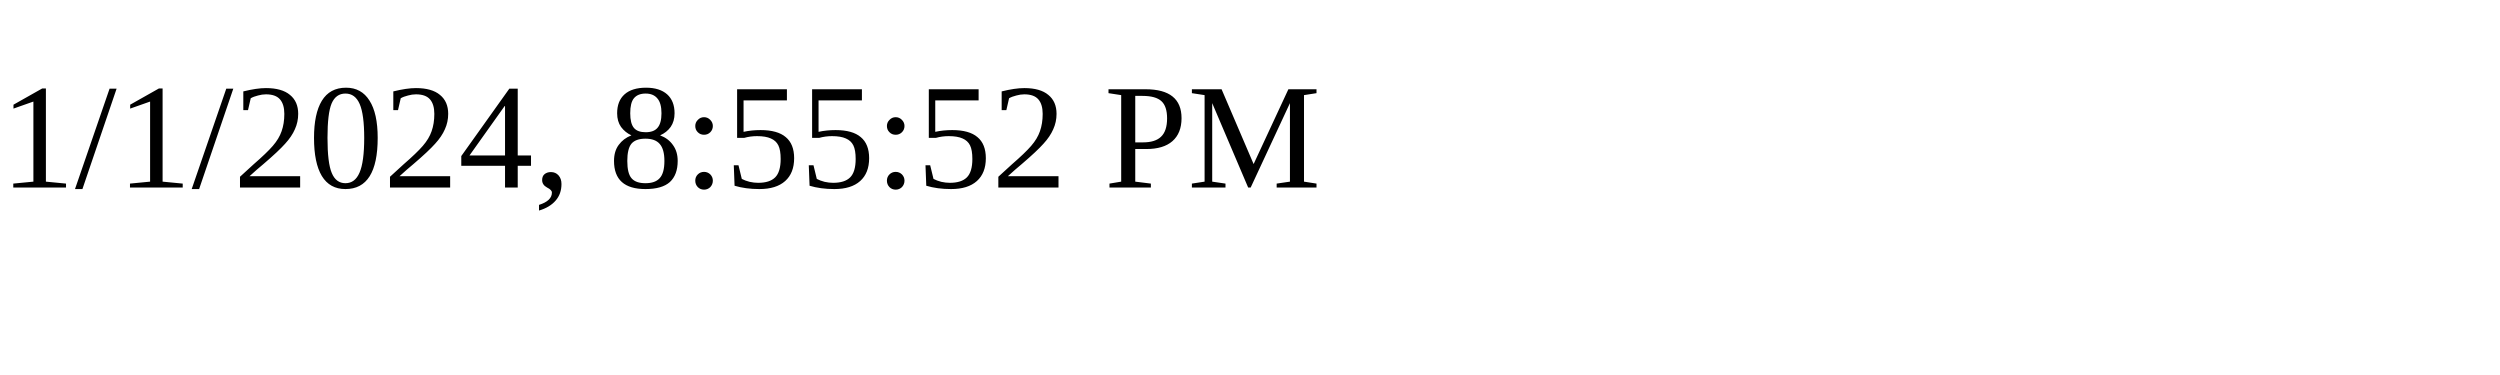
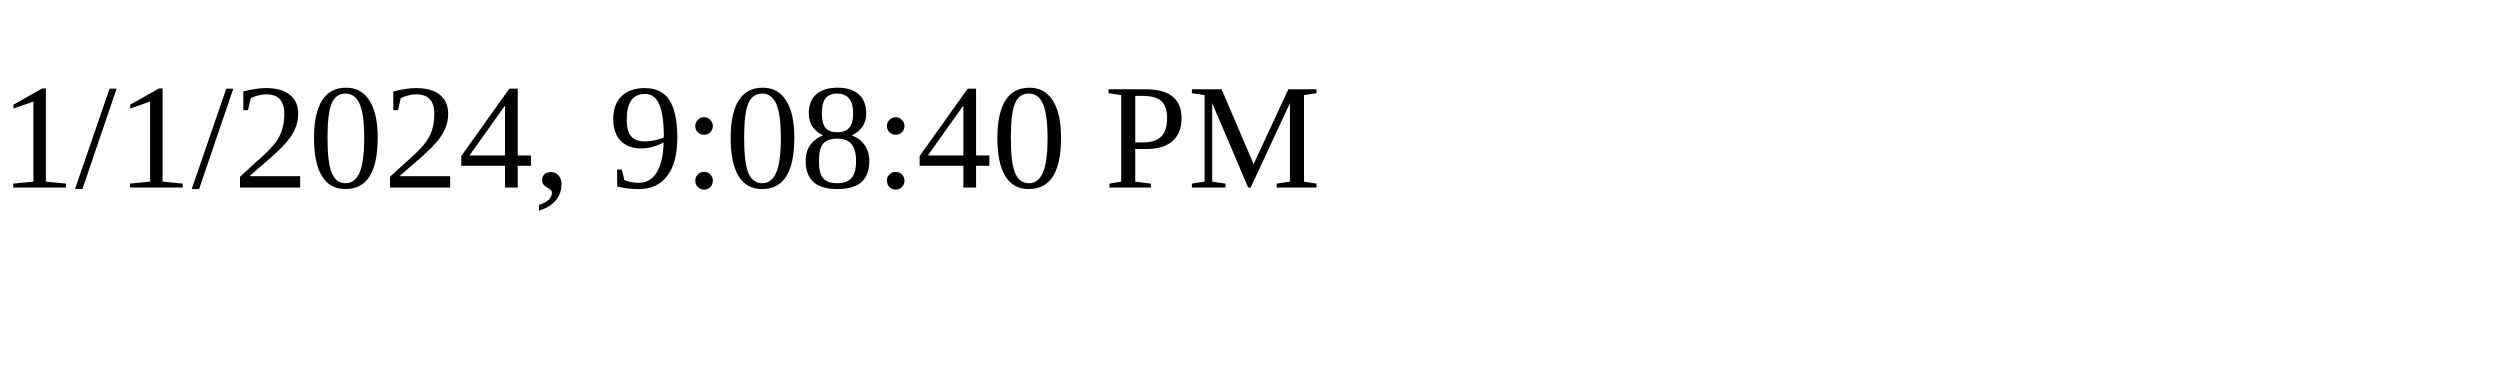
<svg xmlns="http://www.w3.org/2000/svg" height="30" width="200">
-   <text x="0" y="15">1/1/2024, 8:55:52 PM</text>
+   <text x="0" y="15">1/1/2024, 9:08:40 PM</text>
</svg>
